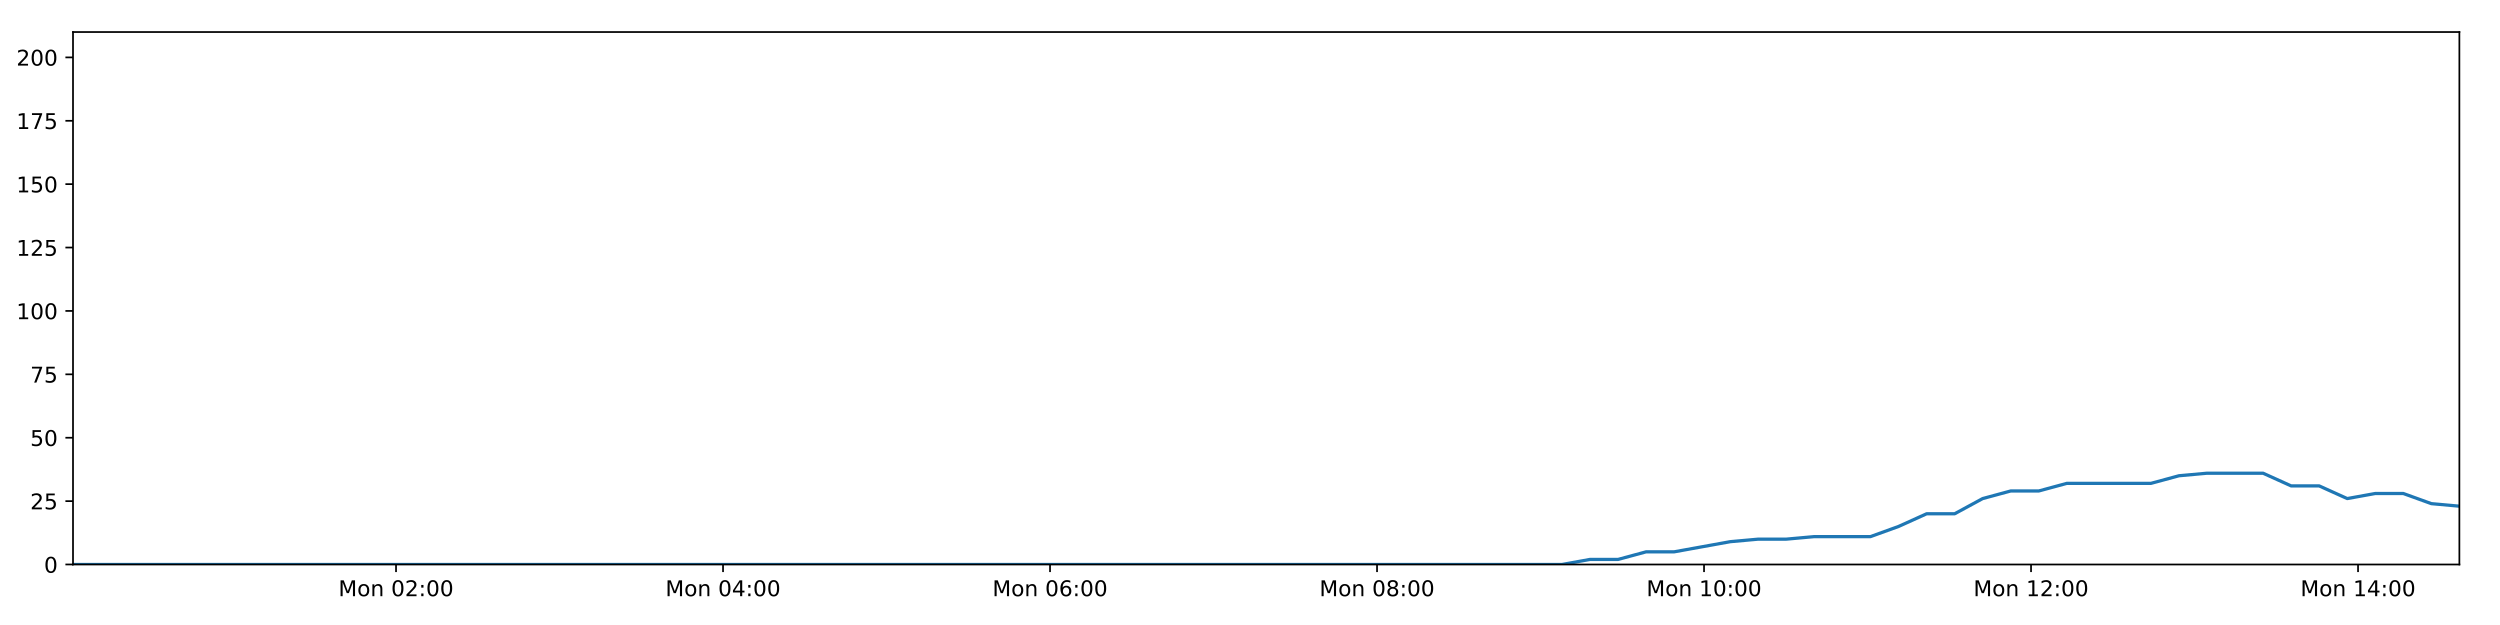
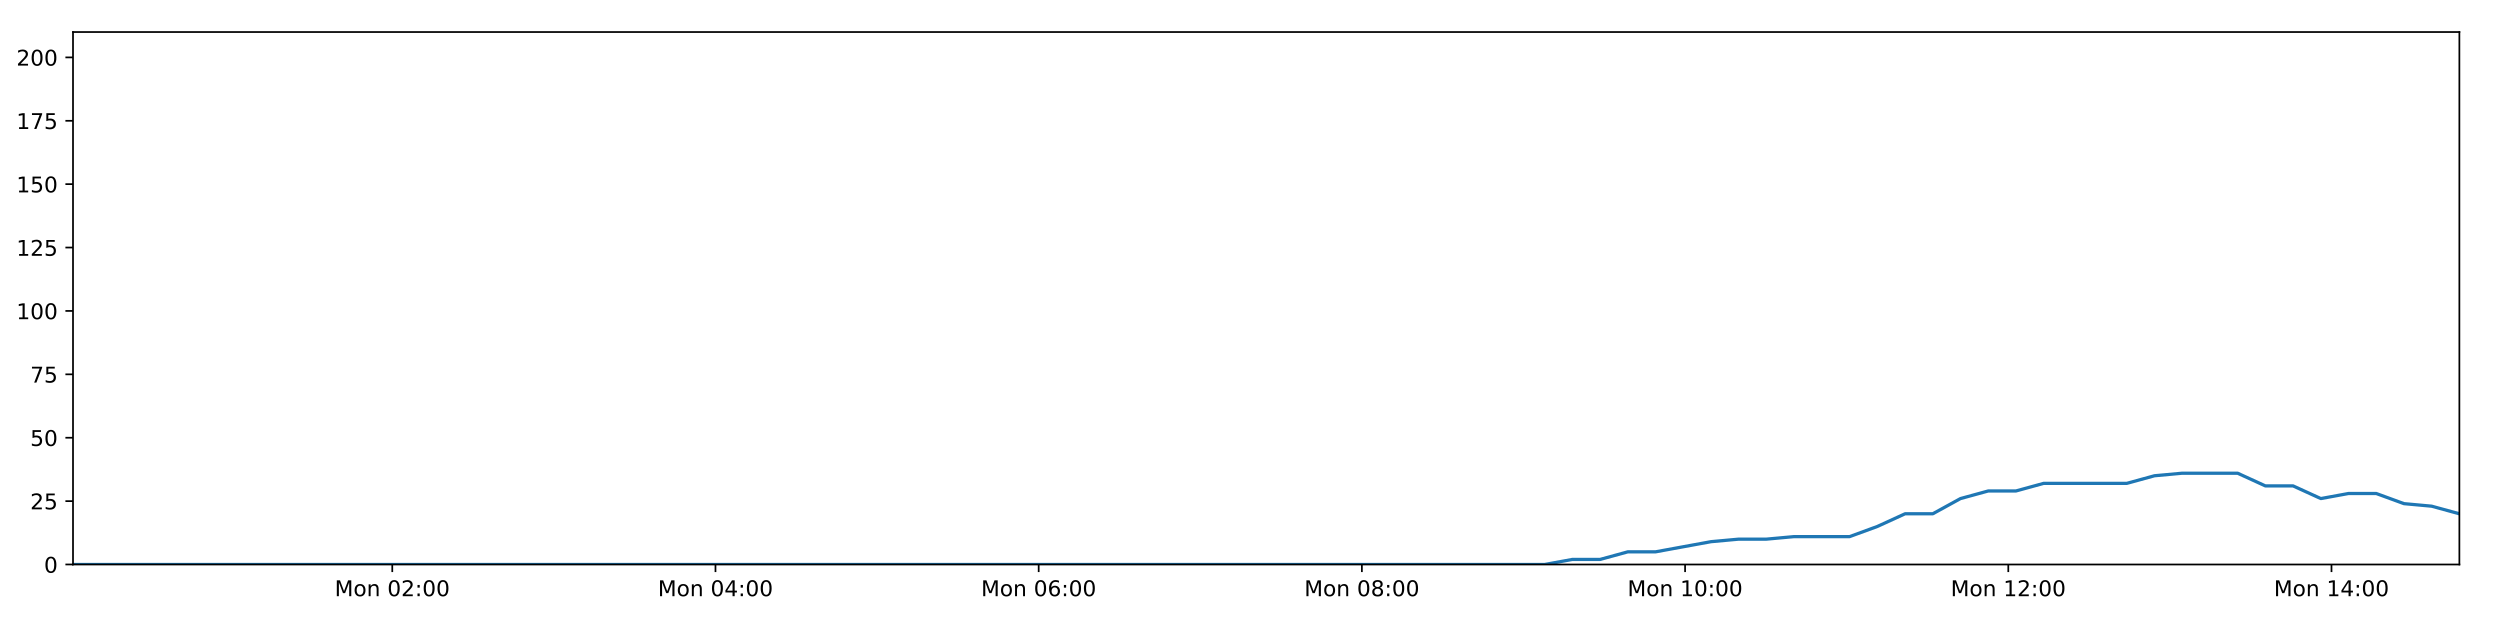
<svg xmlns="http://www.w3.org/2000/svg" xmlns:xlink="http://www.w3.org/1999/xlink" height="288pt" version="1.1" viewBox="0 0 1152 288" width="1152pt">
  <defs>
    <style type="text/css">
*{stroke-linecap:butt;stroke-linejoin:round;}
  </style>
  </defs>
  <g id="figure_1">
    <g id="patch_1">
      <path d="M 0 288  L 1152 288  L 1152 0  L 0 0  z " style="fill:#ffffff;" />
    </g>
    <g id="axes_1">
      <g id="patch_2">
        <path d="M 33.64 260.12  L 1133.28 260.12  L 1133.28 14.76  L 33.64 14.76  z " style="fill:#ffffff;" />
      </g>
      <g id="matplotlib.axis_1">
        <g id="xtick_1">
          <g id="line2d_1">
            <defs>
-               <path d="M 0 0  L 0 3.5  " id="m04ebb58e0e" style="stroke:#000000;stroke-width:0.8;" />
-             </defs>
-             <g>
-               <use style="stroke:#000000;stroke-width:0.8;" x="182.49" xlink:href="#m04ebb58e0e" y="260.12" />
+               <path d="M 0 0  L 0 3.5  " id="mbe7bf2dfd3" style="stroke:#000000;stroke-width:0.8;" />
+             </defs>
+             <g>
+               <use style="stroke:#000000;stroke-width:0.8;" x="180.76" xlink:href="#mbe7bf2dfd3" y="260.12" />
            </g>
          </g>
          <g id="text_1">
            <defs>
              <path d="M 9.812 72.906  L 24.516 72.906  L 43.109 23.297  L 61.812 72.906  L 76.516 72.906  L 76.516 0  L 66.891 0  L 66.891 64.016  L 48.094 14.016  L 38.188 14.016  L 19.391 64.016  L 19.391 0  L 9.812 0  z " id="DejaVuSans-77" />
              <path d="M 30.609 48.391  Q 23.391 48.391 19.188 42.75  Q 14.984 37.109 14.984 27.297  Q 14.984 17.484 19.156 11.844  Q 23.344 6.203 30.609 6.203  Q 37.797 6.203 41.984 11.859  Q 46.188 17.531 46.188 27.297  Q 46.188 37.016 41.984 42.703  Q 37.797 48.391 30.609 48.391  z M 30.609 56  Q 42.328 56 49.016 48.375  Q 55.719 40.766 55.719 27.297  Q 55.719 13.875 49.016 6.219  Q 42.328 -1.422 30.609 -1.422  Q 18.844 -1.422 12.172 6.219  Q 5.516 13.875 5.516 27.297  Q 5.516 40.766 12.172 48.375  Q 18.844 56 30.609 56  z " id="DejaVuSans-111" />
              <path d="M 54.891 33.016  L 54.891 0  L 45.906 0  L 45.906 32.719  Q 45.906 40.484 42.875 44.328  Q 39.844 48.188 33.797 48.188  Q 26.516 48.188 22.312 43.547  Q 18.109 38.922 18.109 30.906  L 18.109 0  L 9.078 0  L 9.078 54.688  L 18.109 54.688  L 18.109 46.188  Q 21.344 51.125 25.703 53.562  Q 30.078 56 35.797 56  Q 45.219 56 50.047 50.172  Q 54.891 44.344 54.891 33.016  z " id="DejaVuSans-110" />
              <path id="DejaVuSans-32" />
              <path d="M 31.781 66.406  Q 24.172 66.406 20.328 58.906  Q 16.5 51.422 16.5 36.375  Q 16.5 21.391 20.328 13.891  Q 24.172 6.391 31.781 6.391  Q 39.453 6.391 43.281 13.891  Q 47.125 21.391 47.125 36.375  Q 47.125 51.422 43.281 58.906  Q 39.453 66.406 31.781 66.406  z M 31.781 74.219  Q 44.047 74.219 50.516 64.516  Q 56.984 54.828 56.984 36.375  Q 56.984 17.969 50.516 8.266  Q 44.047 -1.422 31.781 -1.422  Q 19.531 -1.422 13.062 8.266  Q 6.594 17.969 6.594 36.375  Q 6.594 54.828 13.062 64.516  Q 19.531 74.219 31.781 74.219  z " id="DejaVuSans-48" />
              <path d="M 19.188 8.297  L 53.609 8.297  L 53.609 0  L 7.328 0  L 7.328 8.297  Q 12.938 14.109 22.625 23.891  Q 32.328 33.688 34.812 36.531  Q 39.547 41.844 41.422 45.531  Q 43.312 49.219 43.312 52.781  Q 43.312 58.594 39.234 62.25  Q 35.156 65.922 28.609 65.922  Q 23.969 65.922 18.812 64.312  Q 13.672 62.703 7.812 59.422  L 7.812 69.391  Q 13.766 71.781 18.938 73  Q 24.125 74.219 28.422 74.219  Q 39.75 74.219 46.484 68.547  Q 53.219 62.891 53.219 53.422  Q 53.219 48.922 51.531 44.891  Q 49.859 40.875 45.406 35.406  Q 44.188 33.984 37.641 27.219  Q 31.109 20.453 19.188 8.297  z " id="DejaVuSans-50" />
              <path d="M 11.719 12.406  L 22.016 12.406  L 22.016 0  L 11.719 0  z M 11.719 51.703  L 22.016 51.703  L 22.016 39.312  L 11.719 39.312  z " id="DejaVuSans-58" />
            </defs>
-             <g transform="translate(155.9492 274.7184)scale(0.1 -0.1)">
+             <g transform="translate(154.2197 274.7184)scale(0.1 -0.1)">
              <use xlink:href="#DejaVuSans-77" />
              <use x="86.279" xlink:href="#DejaVuSans-111" />
              <use x="147.461" xlink:href="#DejaVuSans-110" />
              <use x="210.84" xlink:href="#DejaVuSans-32" />
              <use x="242.627" xlink:href="#DejaVuSans-48" />
              <use x="306.25" xlink:href="#DejaVuSans-50" />
              <use x="369.873" xlink:href="#DejaVuSans-58" />
              <use x="403.564" xlink:href="#DejaVuSans-48" />
              <use x="467.188" xlink:href="#DejaVuSans-48" />
            </g>
          </g>
        </g>
        <g id="xtick_2">
          <g id="line2d_2">
            <g>
-               <use style="stroke:#000000;stroke-width:0.8;" x="333.172" xlink:href="#m04ebb58e0e" y="260.12" />
+               <use style="stroke:#000000;stroke-width:0.8;" x="329.692" xlink:href="#mbe7bf2dfd3" y="260.12" />
            </g>
          </g>
          <g id="text_2">
            <defs>
              <path d="M 37.797 64.312  L 12.891 25.391  L 37.797 25.391  z M 35.203 72.906  L 47.609 72.906  L 47.609 25.391  L 58.016 25.391  L 58.016 17.188  L 47.609 17.188  L 47.609 0  L 37.797 0  L 37.797 17.188  L 4.891 17.188  L 4.891 26.703  z " id="DejaVuSans-52" />
            </defs>
-             <g transform="translate(306.6318 274.7184)scale(0.1 -0.1)">
+             <g transform="translate(303.1517 274.7184)scale(0.1 -0.1)">
              <use xlink:href="#DejaVuSans-77" />
              <use x="86.279" xlink:href="#DejaVuSans-111" />
              <use x="147.461" xlink:href="#DejaVuSans-110" />
              <use x="210.84" xlink:href="#DejaVuSans-32" />
              <use x="242.627" xlink:href="#DejaVuSans-48" />
              <use x="306.25" xlink:href="#DejaVuSans-52" />
              <use x="369.873" xlink:href="#DejaVuSans-58" />
              <use x="403.564" xlink:href="#DejaVuSans-48" />
              <use x="467.188" xlink:href="#DejaVuSans-48" />
            </g>
          </g>
        </g>
        <g id="xtick_3">
          <g id="line2d_3">
            <g>
-               <use style="stroke:#000000;stroke-width:0.8;" x="483.855" xlink:href="#m04ebb58e0e" y="260.12" />
+               <use style="stroke:#000000;stroke-width:0.8;" x="478.624" xlink:href="#mbe7bf2dfd3" y="260.12" />
            </g>
          </g>
          <g id="text_3">
            <defs>
              <path d="M 33.016 40.375  Q 26.375 40.375 22.484 35.828  Q 18.609 31.297 18.609 23.391  Q 18.609 15.531 22.484 10.953  Q 26.375 6.391 33.016 6.391  Q 39.656 6.391 43.531 10.953  Q 47.406 15.531 47.406 23.391  Q 47.406 31.297 43.531 35.828  Q 39.656 40.375 33.016 40.375  z M 52.594 71.297  L 52.594 62.312  Q 48.875 64.062 45.094 64.984  Q 41.312 65.922 37.594 65.922  Q 27.828 65.922 22.672 59.328  Q 17.531 52.734 16.797 39.406  Q 19.672 43.656 24.016 45.922  Q 28.375 48.188 33.594 48.188  Q 44.578 48.188 50.953 41.516  Q 57.328 34.859 57.328 23.391  Q 57.328 12.156 50.688 5.359  Q 44.047 -1.422 33.016 -1.422  Q 20.359 -1.422 13.672 8.266  Q 6.984 17.969 6.984 36.375  Q 6.984 53.656 15.188 63.938  Q 23.391 74.219 37.203 74.219  Q 40.922 74.219 44.703 73.484  Q 48.484 72.75 52.594 71.297  z " id="DejaVuSans-54" />
            </defs>
-             <g transform="translate(457.3145 274.7184)scale(0.1 -0.1)">
+             <g transform="translate(452.0836 274.7184)scale(0.1 -0.1)">
              <use xlink:href="#DejaVuSans-77" />
              <use x="86.279" xlink:href="#DejaVuSans-111" />
              <use x="147.461" xlink:href="#DejaVuSans-110" />
              <use x="210.84" xlink:href="#DejaVuSans-32" />
              <use x="242.627" xlink:href="#DejaVuSans-48" />
              <use x="306.25" xlink:href="#DejaVuSans-54" />
              <use x="369.873" xlink:href="#DejaVuSans-58" />
              <use x="403.564" xlink:href="#DejaVuSans-48" />
              <use x="467.188" xlink:href="#DejaVuSans-48" />
            </g>
          </g>
        </g>
        <g id="xtick_4">
          <g id="line2d_4">
            <g>
-               <use style="stroke:#000000;stroke-width:0.8;" x="634.538" xlink:href="#m04ebb58e0e" y="260.12" />
+               <use style="stroke:#000000;stroke-width:0.8;" x="627.556" xlink:href="#mbe7bf2dfd3" y="260.12" />
            </g>
          </g>
          <g id="text_4">
            <defs>
              <path d="M 31.781 34.625  Q 24.75 34.625 20.719 30.859  Q 16.703 27.094 16.703 20.516  Q 16.703 13.922 20.719 10.156  Q 24.75 6.391 31.781 6.391  Q 38.812 6.391 42.859 10.172  Q 46.922 13.969 46.922 20.516  Q 46.922 27.094 42.891 30.859  Q 38.875 34.625 31.781 34.625  z M 21.922 38.812  Q 15.578 40.375 12.031 44.719  Q 8.5 49.078 8.5 55.328  Q 8.5 64.062 14.719 69.141  Q 20.953 74.219 31.781 74.219  Q 42.672 74.219 48.875 69.141  Q 55.078 64.062 55.078 55.328  Q 55.078 49.078 51.531 44.719  Q 48 40.375 41.703 38.812  Q 48.828 37.156 52.797 32.312  Q 56.781 27.484 56.781 20.516  Q 56.781 9.906 50.312 4.234  Q 43.844 -1.422 31.781 -1.422  Q 19.734 -1.422 13.25 4.234  Q 6.781 9.906 6.781 20.516  Q 6.781 27.484 10.781 32.312  Q 14.797 37.156 21.922 38.812  z M 18.312 54.391  Q 18.312 48.734 21.844 45.562  Q 25.391 42.391 31.781 42.391  Q 38.141 42.391 41.719 45.562  Q 45.312 48.734 45.312 54.391  Q 45.312 60.062 41.719 63.234  Q 38.141 66.406 31.781 66.406  Q 25.391 66.406 21.844 63.234  Q 18.312 60.062 18.312 54.391  z " id="DejaVuSans-56" />
            </defs>
-             <g transform="translate(607.9971 274.7184)scale(0.1 -0.1)">
+             <g transform="translate(601.0156 274.7184)scale(0.1 -0.1)">
              <use xlink:href="#DejaVuSans-77" />
              <use x="86.279" xlink:href="#DejaVuSans-111" />
              <use x="147.461" xlink:href="#DejaVuSans-110" />
              <use x="210.84" xlink:href="#DejaVuSans-32" />
              <use x="242.627" xlink:href="#DejaVuSans-48" />
              <use x="306.25" xlink:href="#DejaVuSans-56" />
              <use x="369.873" xlink:href="#DejaVuSans-58" />
              <use x="403.564" xlink:href="#DejaVuSans-48" />
              <use x="467.188" xlink:href="#DejaVuSans-48" />
            </g>
          </g>
        </g>
        <g id="xtick_5">
          <g id="line2d_5">
            <g>
-               <use style="stroke:#000000;stroke-width:0.8;" x="785.22" xlink:href="#m04ebb58e0e" y="260.12" />
+               <use style="stroke:#000000;stroke-width:0.8;" x="776.488" xlink:href="#mbe7bf2dfd3" y="260.12" />
            </g>
          </g>
          <g id="text_5">
            <defs>
              <path d="M 12.406 8.297  L 28.516 8.297  L 28.516 63.922  L 10.984 60.406  L 10.984 69.391  L 28.422 72.906  L 38.281 72.906  L 38.281 8.297  L 54.391 8.297  L 54.391 0  L 12.406 0  z " id="DejaVuSans-49" />
            </defs>
-             <g transform="translate(758.6798 274.7184)scale(0.1 -0.1)">
+             <g transform="translate(749.9475 274.7184)scale(0.1 -0.1)">
              <use xlink:href="#DejaVuSans-77" />
              <use x="86.279" xlink:href="#DejaVuSans-111" />
              <use x="147.461" xlink:href="#DejaVuSans-110" />
              <use x="210.84" xlink:href="#DejaVuSans-32" />
              <use x="242.627" xlink:href="#DejaVuSans-49" />
              <use x="306.25" xlink:href="#DejaVuSans-48" />
              <use x="369.873" xlink:href="#DejaVuSans-58" />
              <use x="403.564" xlink:href="#DejaVuSans-48" />
              <use x="467.188" xlink:href="#DejaVuSans-48" />
            </g>
          </g>
        </g>
        <g id="xtick_6">
          <g id="line2d_6">
            <g>
-               <use style="stroke:#000000;stroke-width:0.8;" x="935.903" xlink:href="#m04ebb58e0e" y="260.12" />
+               <use style="stroke:#000000;stroke-width:0.8;" x="925.42" xlink:href="#mbe7bf2dfd3" y="260.12" />
            </g>
          </g>
          <g id="text_6">
-             <g transform="translate(909.3624 274.7184)scale(0.1 -0.1)">
+             <g transform="translate(898.8795 274.7184)scale(0.1 -0.1)">
              <use xlink:href="#DejaVuSans-77" />
              <use x="86.279" xlink:href="#DejaVuSans-111" />
              <use x="147.461" xlink:href="#DejaVuSans-110" />
              <use x="210.84" xlink:href="#DejaVuSans-32" />
              <use x="242.627" xlink:href="#DejaVuSans-49" />
              <use x="306.25" xlink:href="#DejaVuSans-50" />
              <use x="369.873" xlink:href="#DejaVuSans-58" />
              <use x="403.564" xlink:href="#DejaVuSans-48" />
              <use x="467.188" xlink:href="#DejaVuSans-48" />
            </g>
          </g>
        </g>
        <g id="xtick_7">
          <g id="line2d_7">
            <g>
-               <use style="stroke:#000000;stroke-width:0.8;" x="1086.586" xlink:href="#m04ebb58e0e" y="260.12" />
+               <use style="stroke:#000000;stroke-width:0.8;" x="1074.352" xlink:href="#mbe7bf2dfd3" y="260.12" />
            </g>
          </g>
          <g id="text_7">
-             <g transform="translate(1060.045 274.7184)scale(0.1 -0.1)">
+             <g transform="translate(1047.811 274.7184)scale(0.1 -0.1)">
              <use xlink:href="#DejaVuSans-77" />
              <use x="86.279" xlink:href="#DejaVuSans-111" />
              <use x="147.461" xlink:href="#DejaVuSans-110" />
              <use x="210.84" xlink:href="#DejaVuSans-32" />
              <use x="242.627" xlink:href="#DejaVuSans-49" />
              <use x="306.25" xlink:href="#DejaVuSans-52" />
              <use x="369.873" xlink:href="#DejaVuSans-58" />
              <use x="403.564" xlink:href="#DejaVuSans-48" />
              <use x="467.188" xlink:href="#DejaVuSans-48" />
            </g>
          </g>
        </g>
      </g>
      <g id="matplotlib.axis_2">
        <g id="ytick_1">
          <g id="line2d_8">
            <defs>
-               <path d="M 0 0  L -3.5 0  " id="mcc718e2d04" style="stroke:#000000;stroke-width:0.8;" />
-             </defs>
-             <g>
-               <use style="stroke:#000000;stroke-width:0.8;" x="33.64" xlink:href="#mcc718e2d04" y="260.12" />
+               <path d="M 0 0  L -3.5 0  " id="m607b7df8b3" style="stroke:#000000;stroke-width:0.8;" />
+             </defs>
+             <g>
+               <use style="stroke:#000000;stroke-width:0.8;" x="33.64" xlink:href="#m607b7df8b3" y="260.12" />
            </g>
          </g>
          <g id="text_8">
            <g transform="translate(20.2775 263.9192)scale(0.1 -0.1)">
              <use xlink:href="#DejaVuSans-48" />
            </g>
          </g>
        </g>
        <g id="ytick_2">
          <g id="line2d_9">
            <g>
-               <use style="stroke:#000000;stroke-width:0.8;" x="33.64" xlink:href="#mcc718e2d04" y="230.91" />
+               <use style="stroke:#000000;stroke-width:0.8;" x="33.64" xlink:href="#m607b7df8b3" y="230.91" />
            </g>
          </g>
          <g id="text_9">
            <defs>
              <path d="M 10.797 72.906  L 49.516 72.906  L 49.516 64.594  L 19.828 64.594  L 19.828 46.734  Q 21.969 47.469 24.109 47.828  Q 26.266 48.188 28.422 48.188  Q 40.625 48.188 47.75 41.5  Q 54.891 34.812 54.891 23.391  Q 54.891 11.625 47.562 5.094  Q 40.234 -1.422 26.906 -1.422  Q 22.312 -1.422 17.547 -0.641  Q 12.797 0.141 7.719 1.703  L 7.719 11.625  Q 12.109 9.234 16.797 8.062  Q 21.484 6.891 26.703 6.891  Q 35.156 6.891 40.078 11.328  Q 45.016 15.766 45.016 23.391  Q 45.016 31 40.078 35.438  Q 35.156 39.891 26.703 39.891  Q 22.75 39.891 18.812 39.016  Q 14.891 38.141 10.797 36.281  z " id="DejaVuSans-53" />
            </defs>
            <g transform="translate(13.915 234.7097)scale(0.1 -0.1)">
              <use xlink:href="#DejaVuSans-50" />
              <use x="63.623" xlink:href="#DejaVuSans-53" />
            </g>
          </g>
        </g>
        <g id="ytick_3">
          <g id="line2d_10">
            <g>
-               <use style="stroke:#000000;stroke-width:0.8;" x="33.64" xlink:href="#mcc718e2d04" y="201.701" />
+               <use style="stroke:#000000;stroke-width:0.8;" x="33.64" xlink:href="#m607b7df8b3" y="201.701" />
            </g>
          </g>
          <g id="text_10">
            <g transform="translate(13.915 205.5002)scale(0.1 -0.1)">
              <use xlink:href="#DejaVuSans-53" />
              <use x="63.623" xlink:href="#DejaVuSans-48" />
            </g>
          </g>
        </g>
        <g id="ytick_4">
          <g id="line2d_11">
            <g>
-               <use style="stroke:#000000;stroke-width:0.8;" x="33.64" xlink:href="#mcc718e2d04" y="172.491" />
+               <use style="stroke:#000000;stroke-width:0.8;" x="33.64" xlink:href="#m607b7df8b3" y="172.491" />
            </g>
          </g>
          <g id="text_11">
            <defs>
              <path d="M 8.203 72.906  L 55.078 72.906  L 55.078 68.703  L 28.609 0  L 18.312 0  L 43.219 64.594  L 8.203 64.594  z " id="DejaVuSans-55" />
            </defs>
            <g transform="translate(13.915 176.2906)scale(0.1 -0.1)">
              <use xlink:href="#DejaVuSans-55" />
              <use x="63.623" xlink:href="#DejaVuSans-53" />
            </g>
          </g>
        </g>
        <g id="ytick_5">
          <g id="line2d_12">
            <g>
-               <use style="stroke:#000000;stroke-width:0.8;" x="33.64" xlink:href="#mcc718e2d04" y="143.282" />
+               <use style="stroke:#000000;stroke-width:0.8;" x="33.64" xlink:href="#m607b7df8b3" y="143.282" />
            </g>
          </g>
          <g id="text_12">
            <g transform="translate(7.5525 147.0811)scale(0.1 -0.1)">
              <use xlink:href="#DejaVuSans-49" />
              <use x="63.623" xlink:href="#DejaVuSans-48" />
              <use x="127.246" xlink:href="#DejaVuSans-48" />
            </g>
          </g>
        </g>
        <g id="ytick_6">
          <g id="line2d_13">
            <g>
-               <use style="stroke:#000000;stroke-width:0.8;" x="33.64" xlink:href="#mcc718e2d04" y="114.072" />
+               <use style="stroke:#000000;stroke-width:0.8;" x="33.64" xlink:href="#m607b7df8b3" y="114.072" />
            </g>
          </g>
          <g id="text_13">
            <g transform="translate(7.5525 117.8716)scale(0.1 -0.1)">
              <use xlink:href="#DejaVuSans-49" />
              <use x="63.623" xlink:href="#DejaVuSans-50" />
              <use x="127.246" xlink:href="#DejaVuSans-53" />
            </g>
          </g>
        </g>
        <g id="ytick_7">
          <g id="line2d_14">
            <g>
-               <use style="stroke:#000000;stroke-width:0.8;" x="33.64" xlink:href="#mcc718e2d04" y="84.863" />
+               <use style="stroke:#000000;stroke-width:0.8;" x="33.64" xlink:href="#m607b7df8b3" y="84.863" />
            </g>
          </g>
          <g id="text_14">
            <g transform="translate(7.5525 88.66208)scale(0.1 -0.1)">
              <use xlink:href="#DejaVuSans-49" />
              <use x="63.623" xlink:href="#DejaVuSans-53" />
              <use x="127.246" xlink:href="#DejaVuSans-48" />
            </g>
          </g>
        </g>
        <g id="ytick_8">
          <g id="line2d_15">
            <g>
-               <use style="stroke:#000000;stroke-width:0.8;" x="33.64" xlink:href="#mcc718e2d04" y="55.653" />
+               <use style="stroke:#000000;stroke-width:0.8;" x="33.64" xlink:href="#m607b7df8b3" y="55.653" />
            </g>
          </g>
          <g id="text_15">
            <g transform="translate(7.5525 59.45255)scale(0.1 -0.1)">
              <use xlink:href="#DejaVuSans-49" />
              <use x="63.623" xlink:href="#DejaVuSans-55" />
              <use x="127.246" xlink:href="#DejaVuSans-53" />
            </g>
          </g>
        </g>
        <g id="ytick_9">
          <g id="line2d_16">
            <g>
-               <use style="stroke:#000000;stroke-width:0.8;" x="33.64" xlink:href="#mcc718e2d04" y="26.444" />
+               <use style="stroke:#000000;stroke-width:0.8;" x="33.64" xlink:href="#m607b7df8b3" y="26.444" />
            </g>
          </g>
          <g id="text_16">
            <g transform="translate(7.5525 30.24303)scale(0.1 -0.1)">
              <use xlink:href="#DejaVuSans-50" />
              <use x="63.623" xlink:href="#DejaVuSans-48" />
              <use x="127.246" xlink:href="#DejaVuSans-48" />
            </g>
          </g>
        </g>
      </g>
      <g id="line2d_17">
-         <path clip-path="url(#p13530ac332)" d="M 33.64 260.12  L 46.343 260.12  L 59.045 260.12  L 71.749 260.12  L 84.457 260.12  L 97.162 260.12  L 109.865 260.12  L 122.571 260.12  L 135.272 260.12  L 147.976 260.12  L 160.681 260.12  L 173.384 260.12  L 186.086 260.12  L 198.79 260.12  L 211.495 260.12  L 224.199 260.12  L 236.901 260.12  L 249.605 260.12  L 262.311 260.12  L 275.016 260.12  L 287.727 260.12  L 300.43 260.12  L 313.142 260.12  L 325.846 260.12  L 338.551 260.12  L 351.258 260.12  L 363.963 260.12  L 376.669 260.12  L 389.376 260.12  L 402.083 260.12  L 414.787 260.12  L 427.496 260.12  L 440.201 260.12  L 452.903 260.12  L 465.611 260.12  L 478.318 260.12  L 491.023 260.12  L 503.73 260.12  L 516.435 260.12  L 529.14 260.12  L 541.845 260.12  L 554.549 260.12  L 567.253 260.12  L 579.961 260.12  L 592.668 260.12  L 605.39 260.12  L 618.094 260.12  L 630.795 260.12  L 643.5 260.12  L 656.205 260.12  L 668.91 260.12  L 681.619 260.12  L 694.327 260.12  L 707.034 260.12  L 719.743 260.12  L 732.67 257.783  L 745.605 257.783  L 758.541 254.278  L 771.475 254.278  L 784.394 251.941  L 797.317 249.605  L 810.246 248.436  L 823.161 248.436  L 836.081 247.268  L 849 247.268  L 861.927 247.268  L 874.853 242.594  L 887.775 236.752  L 900.691 236.752  L 913.615 229.742  L 926.557 226.237  L 939.477 226.237  L 952.4 222.732  L 965.32 222.732  L 978.237 222.732  L 991.154 222.732  L 1004.071 219.227  L 1016.982 218.058  L 1029.905 218.058  L 1042.83 218.058  L 1055.749 223.9  L 1068.669 223.9  L 1081.606 229.742  L 1094.521 227.405  L 1107.447 227.405  L 1120.364 232.079  L 1133.28 233.247  " style="fill:none;stroke:#1f77b4;stroke-linecap:square;stroke-width:1.5;" />
+         <path clip-path="url(#p471d6a1758)" d="M 33.64 260.12  L 46.195 260.12  L 58.75 260.12  L 71.306 260.12  L 83.867 260.12  L 96.424 260.12  L 108.979 260.12  L 121.537 260.12  L 134.091 260.12  L 146.648 260.12  L 159.205 260.12  L 171.76 260.12  L 184.315 260.12  L 196.871 260.12  L 209.429 260.12  L 221.985 260.12  L 234.54 260.12  L 247.096 260.12  L 259.654 260.12  L 272.211 260.12  L 284.775 260.12  L 297.331 260.12  L 309.895 260.12  L 322.451 260.12  L 335.008 260.12  L 347.568 260.12  L 360.125 260.12  L 372.683 260.12  L 385.243 260.12  L 397.802 260.12  L 410.359 260.12  L 422.92 260.12  L 435.477 260.12  L 448.032 260.12  L 460.592 260.12  L 473.152 260.12  L 485.709 260.12  L 498.268 260.12  L 510.826 260.12  L 523.383 260.12  L 535.941 260.12  L 548.497 260.12  L 561.053 260.12  L 573.614 260.12  L 586.173 260.12  L 598.747 260.12  L 611.304 260.12  L 623.857 260.12  L 636.414 260.12  L 648.971 260.12  L 661.529 260.12  L 674.091 260.12  L 686.651 260.12  L 699.21 260.12  L 711.772 260.12  L 724.548 257.783  L 737.333 257.783  L 750.119 254.278  L 762.903 254.278  L 775.671 251.941  L 788.444 249.605  L 801.223 248.436  L 813.988 248.436  L 826.758 247.268  L 839.527 247.268  L 852.303 247.268  L 865.08 242.594  L 877.851 236.752  L 890.617 236.752  L 903.391 229.742  L 916.183 226.237  L 928.953 226.237  L 941.725 222.732  L 954.496 222.732  L 967.262 222.732  L 980.029 222.732  L 992.796 219.227  L 1005.557 218.058  L 1018.33 218.058  L 1031.105 218.058  L 1043.873 223.9  L 1056.643 223.9  L 1069.43 229.742  L 1082.195 227.405  L 1094.971 227.405  L 1107.738 232.079  L 1120.504 233.247  L 1133.28 236.752  " style="fill:none;stroke:#1f77b4;stroke-linecap:square;stroke-width:1.5;" />
      </g>
      <g id="patch_3">
        <path d="M 33.64 260.12  L 33.64 14.76  " style="fill:none;stroke:#000000;stroke-linecap:square;stroke-linejoin:miter;stroke-width:0.8;" />
      </g>
      <g id="patch_4">
        <path d="M 1133.28 260.12  L 1133.28 14.76  " style="fill:none;stroke:#000000;stroke-linecap:square;stroke-linejoin:miter;stroke-width:0.8;" />
      </g>
      <g id="patch_5">
        <path d="M 33.64 260.12  L 1133.28 260.12  " style="fill:none;stroke:#000000;stroke-linecap:square;stroke-linejoin:miter;stroke-width:0.8;" />
      </g>
      <g id="patch_6">
        <path d="M 33.64 14.76  L 1133.28 14.76  " style="fill:none;stroke:#000000;stroke-linecap:square;stroke-linejoin:miter;stroke-width:0.8;" />
      </g>
    </g>
  </g>
  <defs>
-     <clipPath id="p13530ac332">
+     <clipPath id="p471d6a1758">
      <rect height="245.36" width="1099.64" x="33.64" y="14.76" />
    </clipPath>
  </defs>
</svg>
